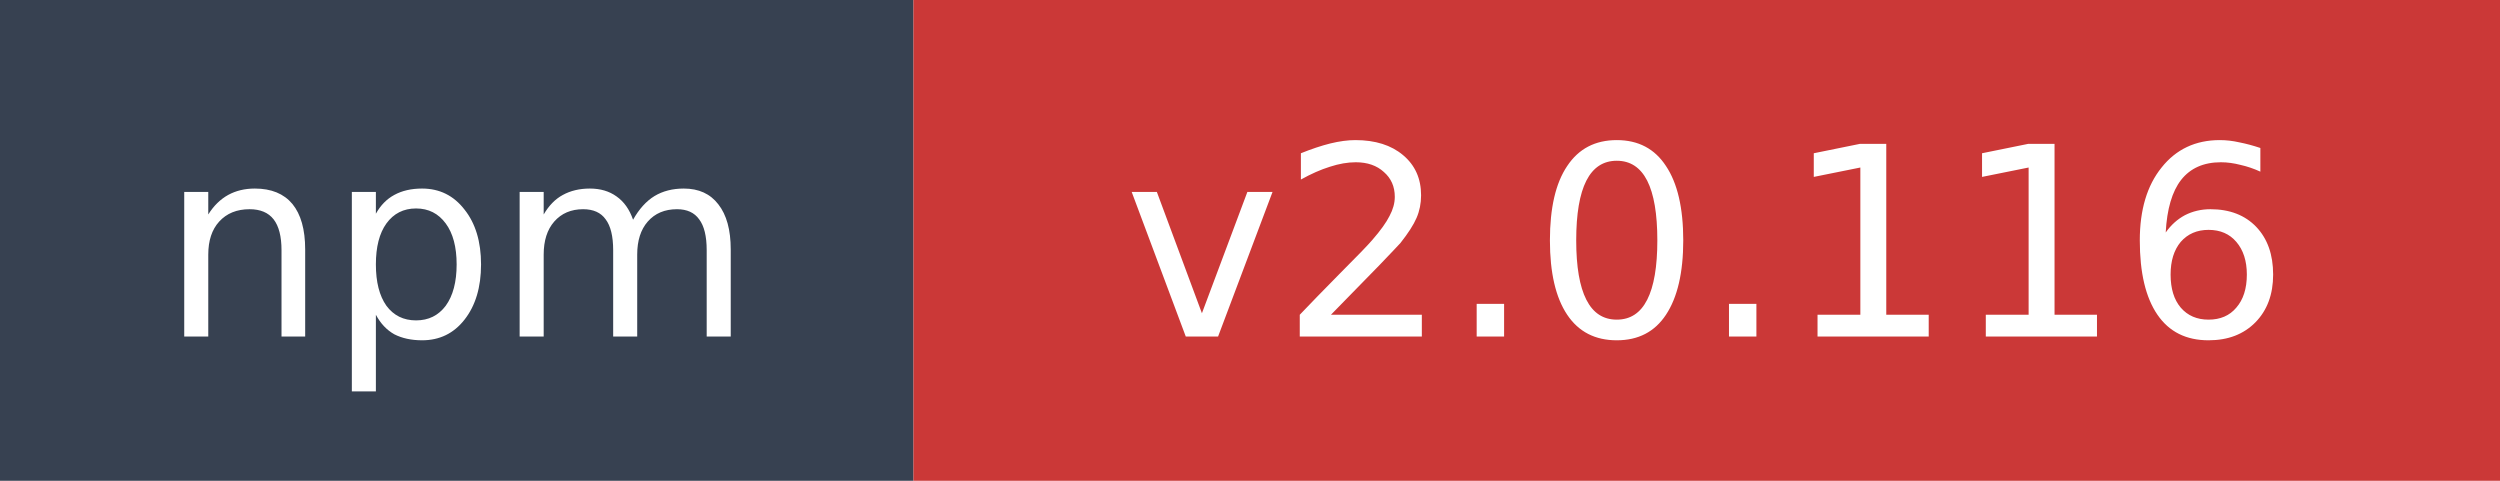
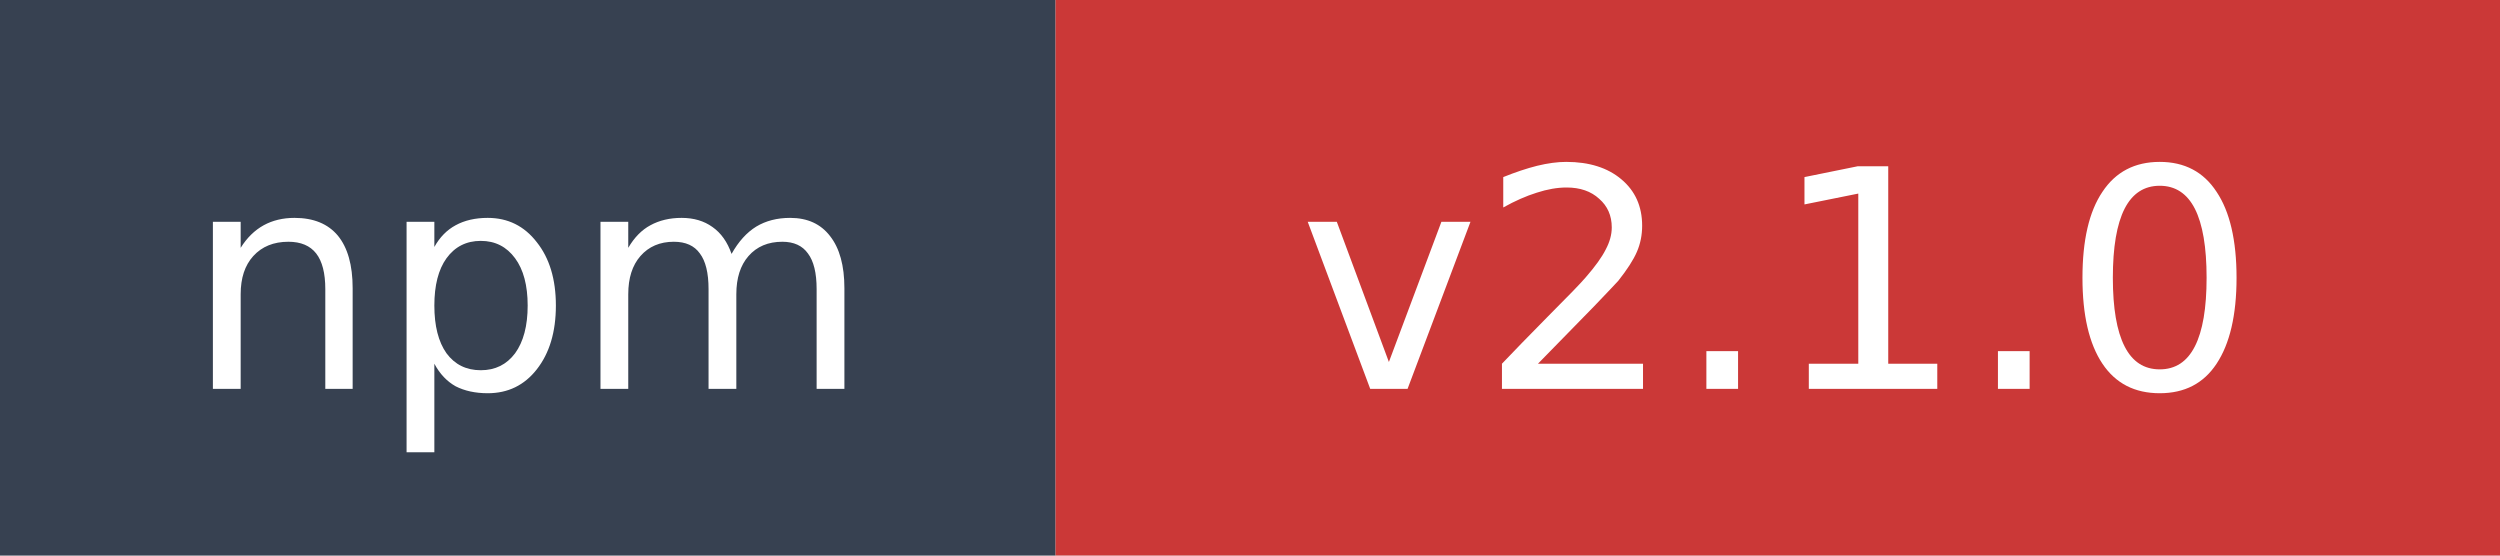
- <svg xmlns="http://www.w3.org/2000/svg" width="104" height="20" role="img" aria-label="npm: v2.0.116">
+ <svg xmlns="http://www.w3.org/2000/svg" width="90" height="20" role="img" aria-label="npm: v2.1.0">
  <rect width="38" height="20" fill="#374151" />
-   <rect x="38" width="66" height="20" fill="#cb3837" />
+   <rect x="38" width="52" height="20" fill="#cb3837" />
  <text x="19" y="14" fill="#ffffff" font-family="Verdana,Geneva,DejaVu Sans,sans-serif" font-size="11" text-anchor="middle">npm</text>
-   <text x="71" y="14" fill="#ffffff" font-family="Verdana,Geneva,DejaVu Sans,sans-serif" font-size="11" text-anchor="middle">v2.0.116</text>
+   <text x="64" y="14" fill="#ffffff" font-family="Verdana,Geneva,DejaVu Sans,sans-serif" font-size="11" text-anchor="middle">v2.1.0</text>
</svg>
